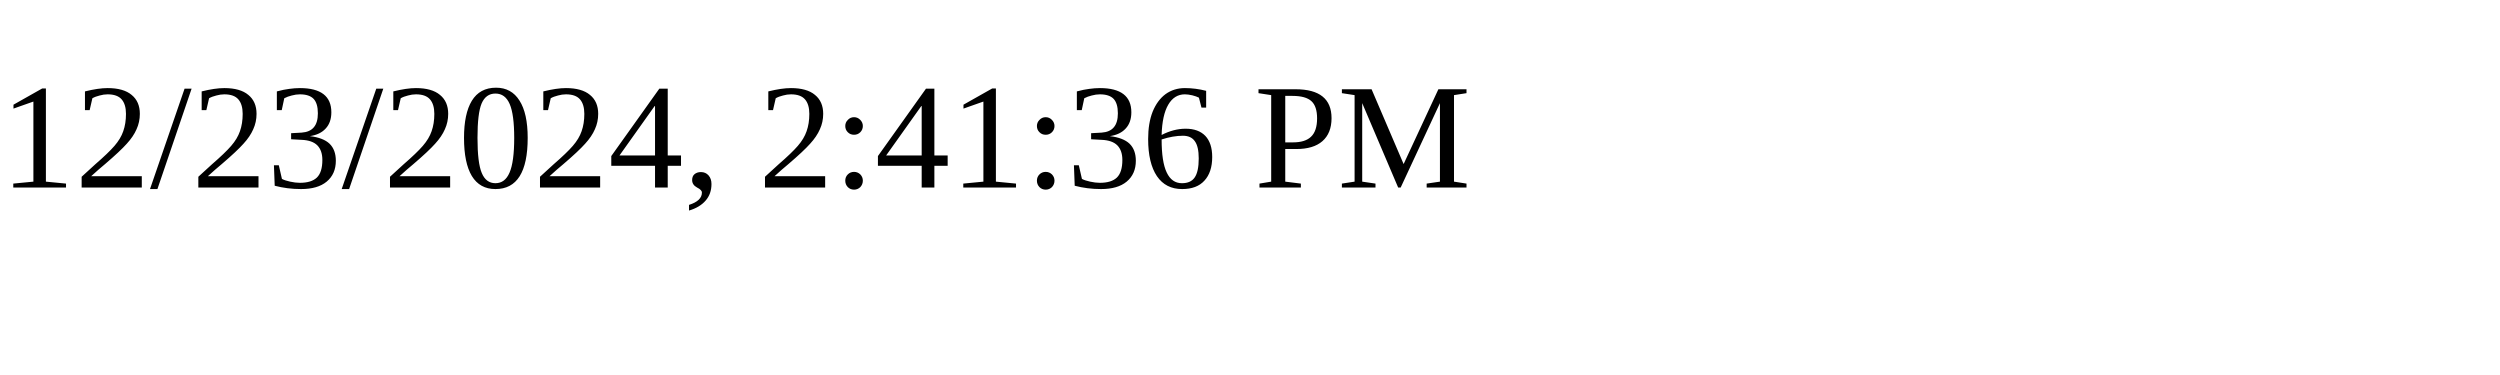
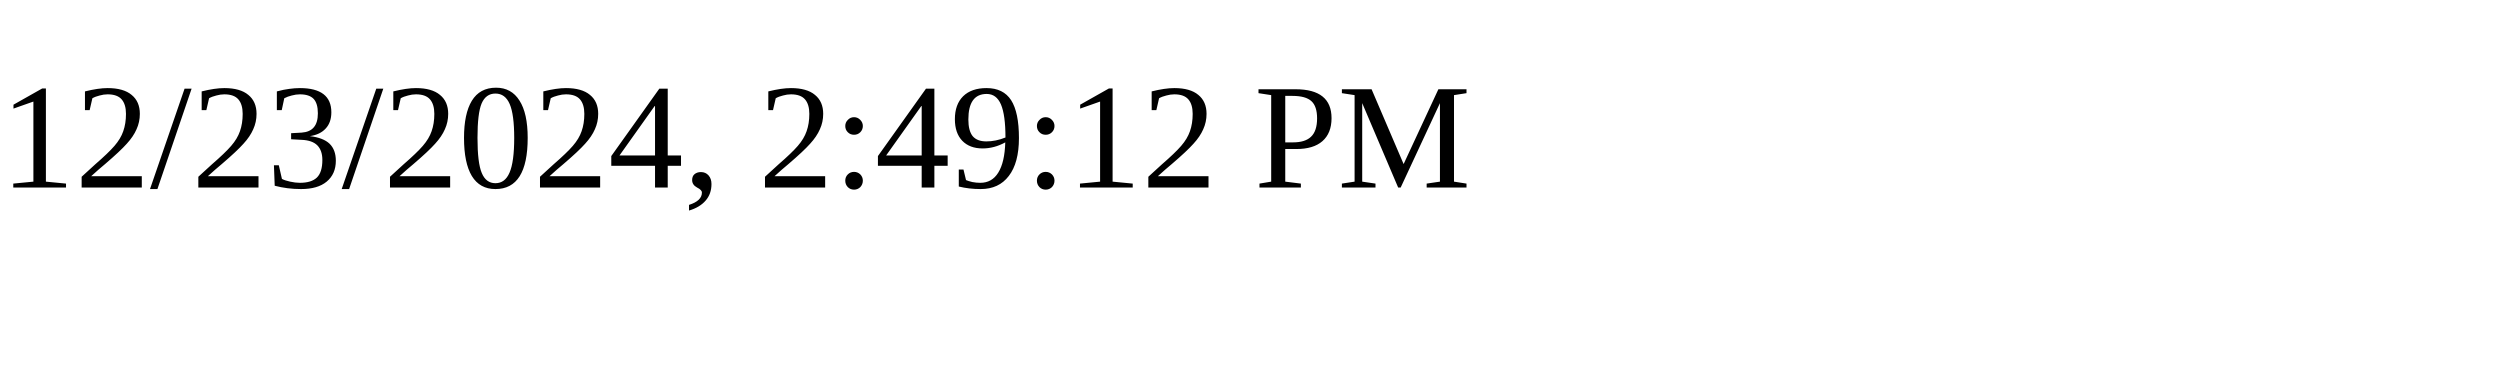
<svg xmlns="http://www.w3.org/2000/svg" height="30" width="200">
-   <text x="0" y="15">12/23/2024, 2:41:36 PM</text>
+   <text x="0" y="15">12/23/2024, 2:49:12 PM</text>
</svg>
